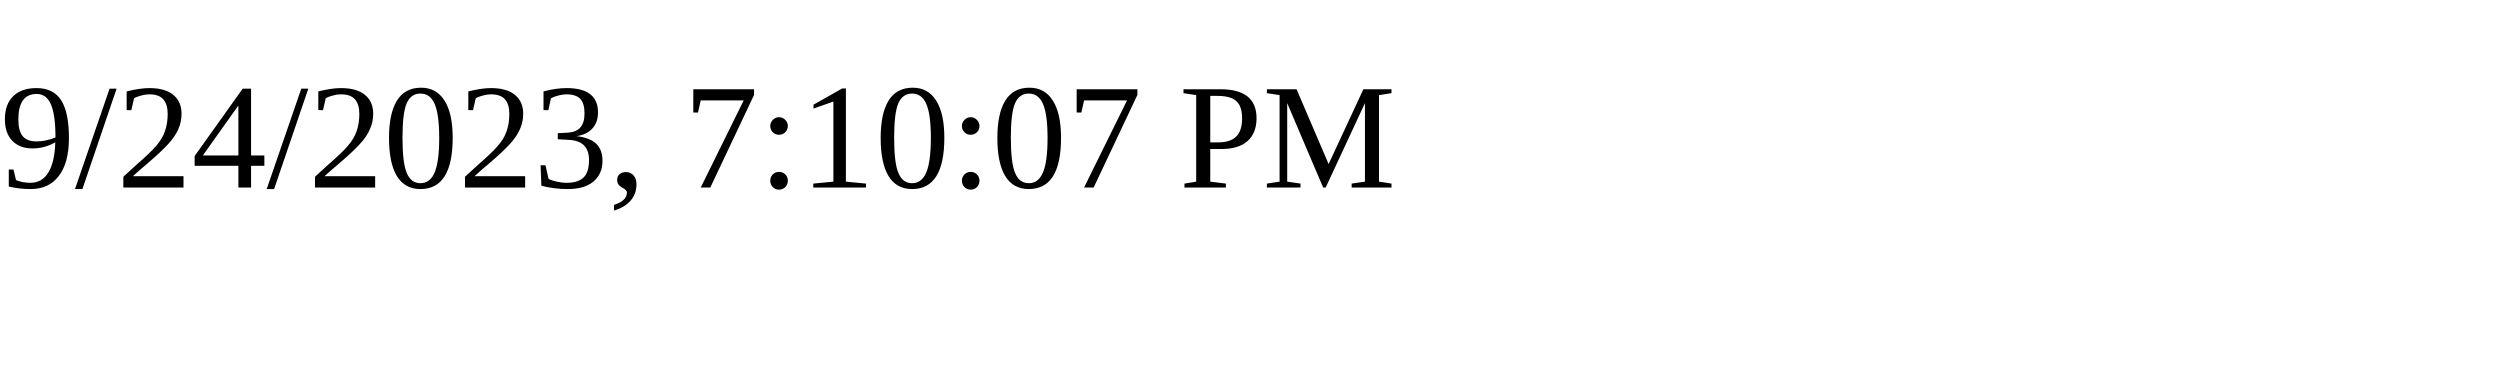
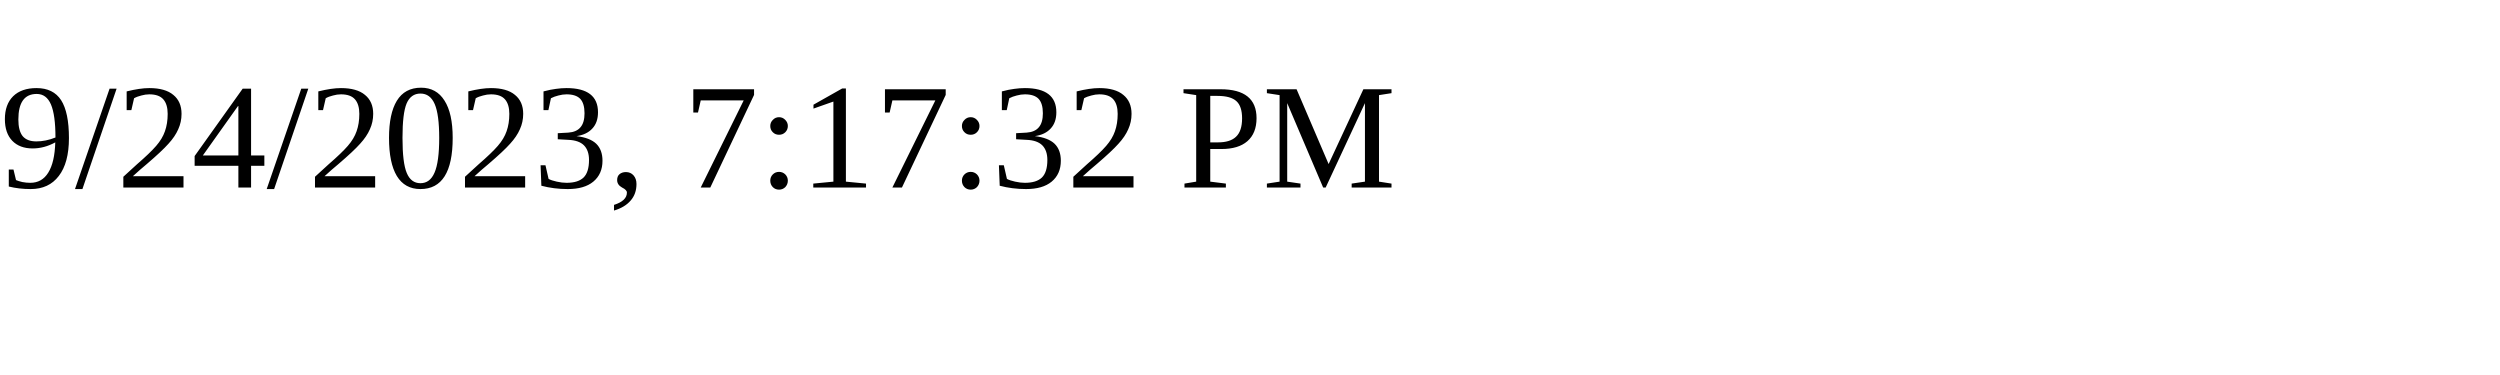
<svg xmlns="http://www.w3.org/2000/svg" height="30" width="200">
-   <text x="0" y="15">9/24/2023, 7:10:07 PM</text>
+   <text x="0" y="15">9/24/2023, 7:17:32 PM</text>
</svg>
